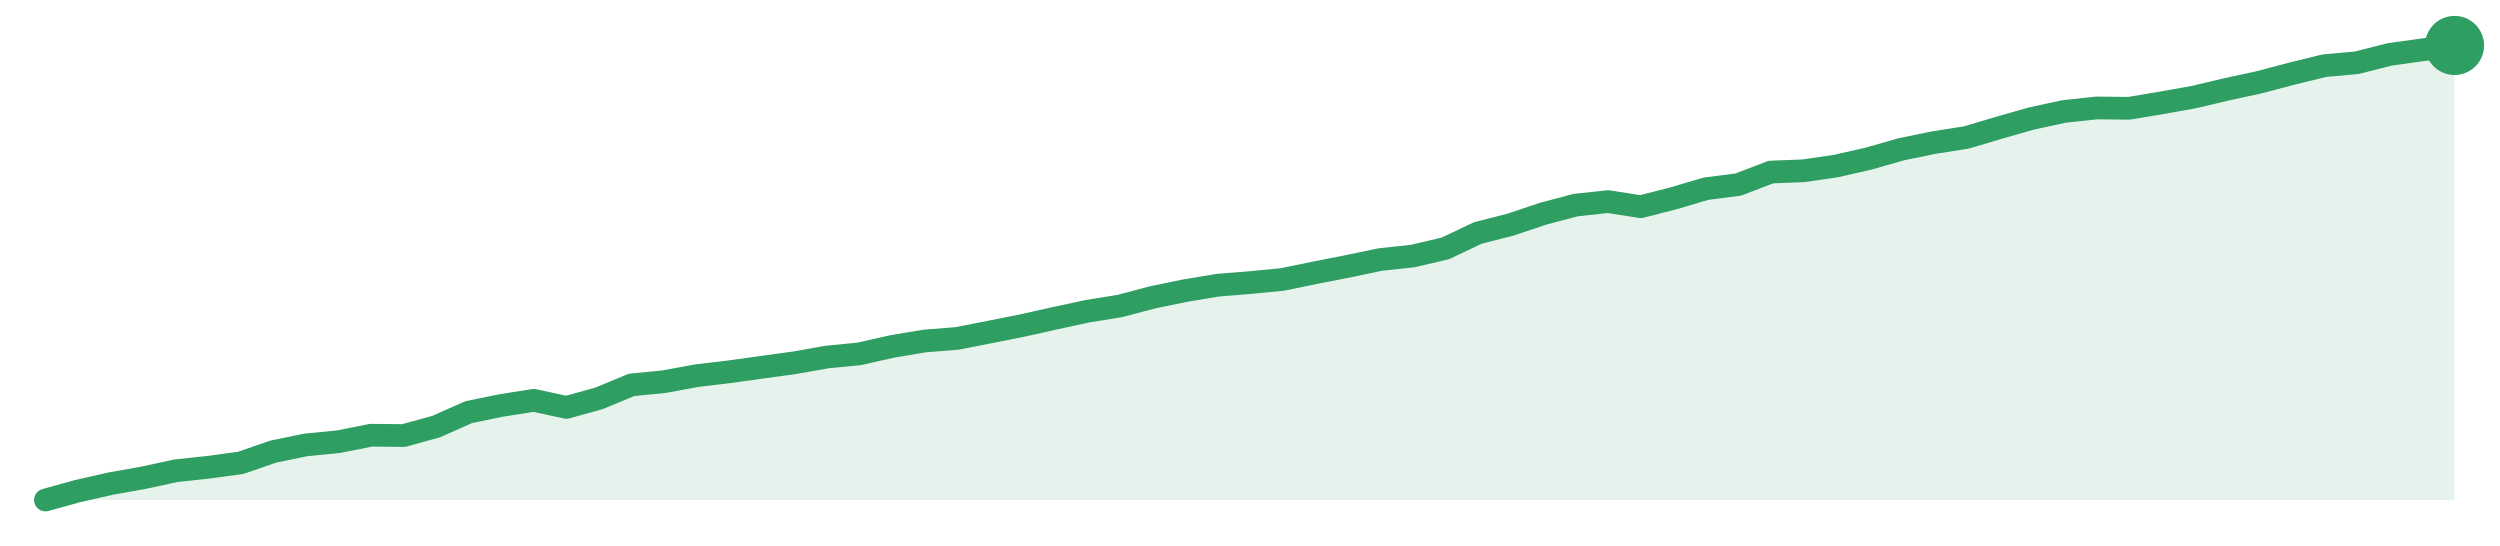
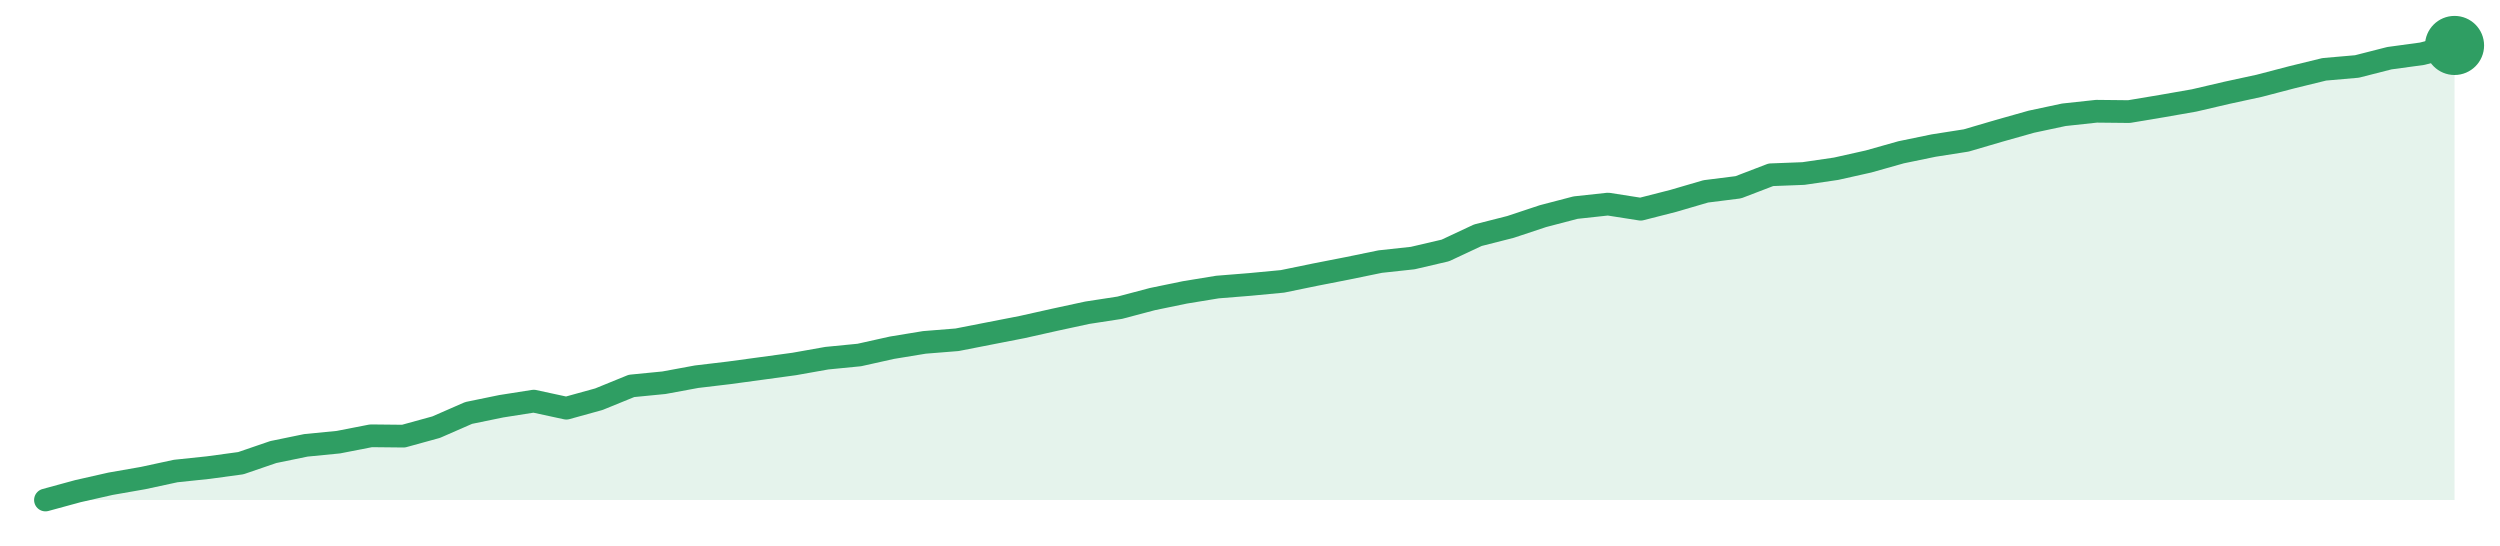
<svg xmlns="http://www.w3.org/2000/svg" width="220" height="48" viewBox="0 0 220 48" role="img" aria-label="trend">
-   <path d="M4.0,44.0 L4.0,44.0 L6.86,43.21 L9.73,42.56 L12.59,42.05 L15.46,41.43 L18.32,41.12 L21.19,40.73 L24.05,39.74 L26.92,39.15 L29.78,38.87 L32.65,38.3 L35.51,38.33 L38.38,37.54 L41.24,36.27 L44.11,35.68 L46.97,35.23 L49.84,35.85 L52.7,35.06 L55.57,33.87 L58.43,33.59 L61.3,33.06 L64.16,32.72 L67.03,32.32 L69.89,31.93 L72.76,31.42 L75.62,31.14 L78.49,30.49 L81.35,30.01 L84.22,29.78 L87.08,29.22 L89.95,28.65 L92.81,28.01 L95.68,27.39 L98.54,26.93 L101.41,26.17 L104.27,25.58 L107.14,25.1 L110.0,24.87 L112.86,24.59 L115.73,24.0 L118.59,23.44 L121.46,22.84 L124.32,22.53 L127.19,21.86 L130.05,20.5 L132.92,19.77 L135.78,18.81 L138.65,18.05 L141.51,17.74 L144.38,18.19 L147.24,17.46 L150.11,16.61 L152.97,16.24 L155.84,15.14 L158.7,15.03 L161.57,14.61 L164.43,13.96 L167.3,13.14 L170.16,12.55 L173.03,12.1 L175.89,11.25 L178.76,10.43 L181.62,9.81 L184.49,9.5 L187.35,9.53 L190.22,9.05 L193.08,8.54 L195.95,7.86 L198.81,7.24 L201.68,6.48 L204.54,5.78 L207.41,5.52 L210.27,4.79 L213.14,4.39 L216.0,4.0 L216.0,44.0 Z" fill="#2f9e631f" />
-   <path d="M4.0,44.0 L6.86,43.21 L9.73,42.56 L12.59,42.05 L15.46,41.43 L18.32,41.12 L21.19,40.73 L24.05,39.74 L26.92,39.15 L29.78,38.87 L32.65,38.3 L35.51,38.33 L38.38,37.54 L41.24,36.27 L44.11,35.68 L46.97,35.23 L49.84,35.85 L52.7,35.06 L55.57,33.87 L58.43,33.59 L61.3,33.06 L64.16,32.72 L67.03,32.32 L69.89,31.93 L72.76,31.42 L75.62,31.14 L78.49,30.49 L81.35,30.01 L84.22,29.78 L87.08,29.22 L89.95,28.65 L92.81,28.01 L95.68,27.39 L98.54,26.93 L101.41,26.17 L104.27,25.58 L107.14,25.1 L110.0,24.87 L112.86,24.59 L115.73,24.0 L118.59,23.44 L121.46,22.84 L124.32,22.53 L127.19,21.86 L130.05,20.5 L132.92,19.77 L135.78,18.81 L138.65,18.05 L141.51,17.74 L144.38,18.19 L147.24,17.46 L150.11,16.61 L152.97,16.24 L155.84,15.14 L158.7,15.03 L161.57,14.61 L164.43,13.96 L167.3,13.14 L170.16,12.55 L173.03,12.1 L175.89,11.25 L178.76,10.43 L181.62,9.81 L184.49,9.5 L187.35,9.53 L190.22,9.05 L193.08,8.54 L195.95,7.86 L198.81,7.24 L201.68,6.48 L204.54,5.78 L207.41,5.52 L210.27,4.79 L213.14,4.39 L216.0,4.0" fill="none" stroke="#2f9e63" stroke-width="2" stroke-linejoin="round" stroke-linecap="round" />
+   <path d="M4.0,44.0 L4.0,44.0 L6.86,43.22 L9.73,42.57 L12.59,42.07 L15.46,41.45 L18.32,41.15 L21.19,40.76 L24.05,39.78 L26.92,39.19 L29.78,38.91 L32.65,38.35 L35.51,38.38 L38.38,37.59 L41.24,36.34 L44.11,35.75 L46.97,35.3 L49.84,35.92 L52.7,35.13 L55.57,33.96 L58.43,33.68 L61.3,33.15 L64.16,32.81 L67.03,32.42 L69.89,32.03 L72.76,31.52 L75.62,31.24 L78.49,30.6 L81.35,30.13 L84.22,29.9 L87.08,29.34 L89.95,28.78 L92.81,28.14 L95.68,27.52 L98.54,27.08 L101.41,26.32 L104.27,25.73 L107.14,25.26 L110.0,25.03 L112.86,24.76 L115.73,24.17 L118.59,23.61 L121.46,23.02 L124.32,22.71 L127.19,22.04 L130.05,20.7 L132.92,19.97 L135.78,19.02 L138.65,18.27 L141.51,17.96 L144.38,18.41 L147.24,17.68 L150.11,16.84 L152.97,16.48 L155.84,15.38 L158.7,15.27 L161.57,14.85 L164.43,14.21 L167.3,13.4 L170.16,12.81 L173.03,12.36 L175.89,11.52 L178.76,10.71 L181.62,10.1 L184.49,9.79 L187.35,9.82 L190.22,9.34 L193.08,8.84 L195.95,8.17 L198.81,7.55 L201.68,6.8 L204.54,6.1 L207.41,5.85 L210.27,5.12 L213.14,4.73 L216.0,4.0 L216.0,44.0 Z" fill="#2f9e631f" />
+   <path d="M4.0,44.0 L6.86,43.22 L9.73,42.57 L12.59,42.07 L15.46,41.45 L18.32,41.15 L21.19,40.76 L24.05,39.78 L26.92,39.19 L29.78,38.91 L32.65,38.35 L35.51,38.38 L38.38,37.59 L41.24,36.34 L44.11,35.75 L46.97,35.3 L49.84,35.92 L52.7,35.13 L55.57,33.96 L58.43,33.68 L61.3,33.15 L64.16,32.81 L67.03,32.42 L69.89,32.03 L72.76,31.52 L75.62,31.24 L78.49,30.6 L81.35,30.13 L84.22,29.9 L87.08,29.34 L89.95,28.78 L92.81,28.14 L95.68,27.52 L98.54,27.08 L101.41,26.32 L104.27,25.73 L107.14,25.26 L110.0,25.03 L112.86,24.76 L115.73,24.17 L118.59,23.61 L121.46,23.02 L124.32,22.71 L127.19,22.04 L130.05,20.7 L132.92,19.97 L135.78,19.02 L138.65,18.27 L141.51,17.96 L144.38,18.41 L147.24,17.68 L150.11,16.84 L152.97,16.48 L155.84,15.38 L158.7,15.27 L161.57,14.85 L164.43,14.21 L167.3,13.4 L170.16,12.81 L173.03,12.36 L175.89,11.52 L178.76,10.71 L181.62,10.1 L184.49,9.79 L187.35,9.82 L190.22,9.34 L193.08,8.84 L195.95,8.17 L198.81,7.55 L201.68,6.8 L204.54,6.1 L207.41,5.85 L210.27,5.12 L213.14,4.73 L216.0,4.0" fill="none" stroke="#2f9e63" stroke-width="2" stroke-linejoin="round" stroke-linecap="round" />
  <circle cx="216.0" cy="4.0" r="2.6" fill="#2f9e63" />
</svg>
